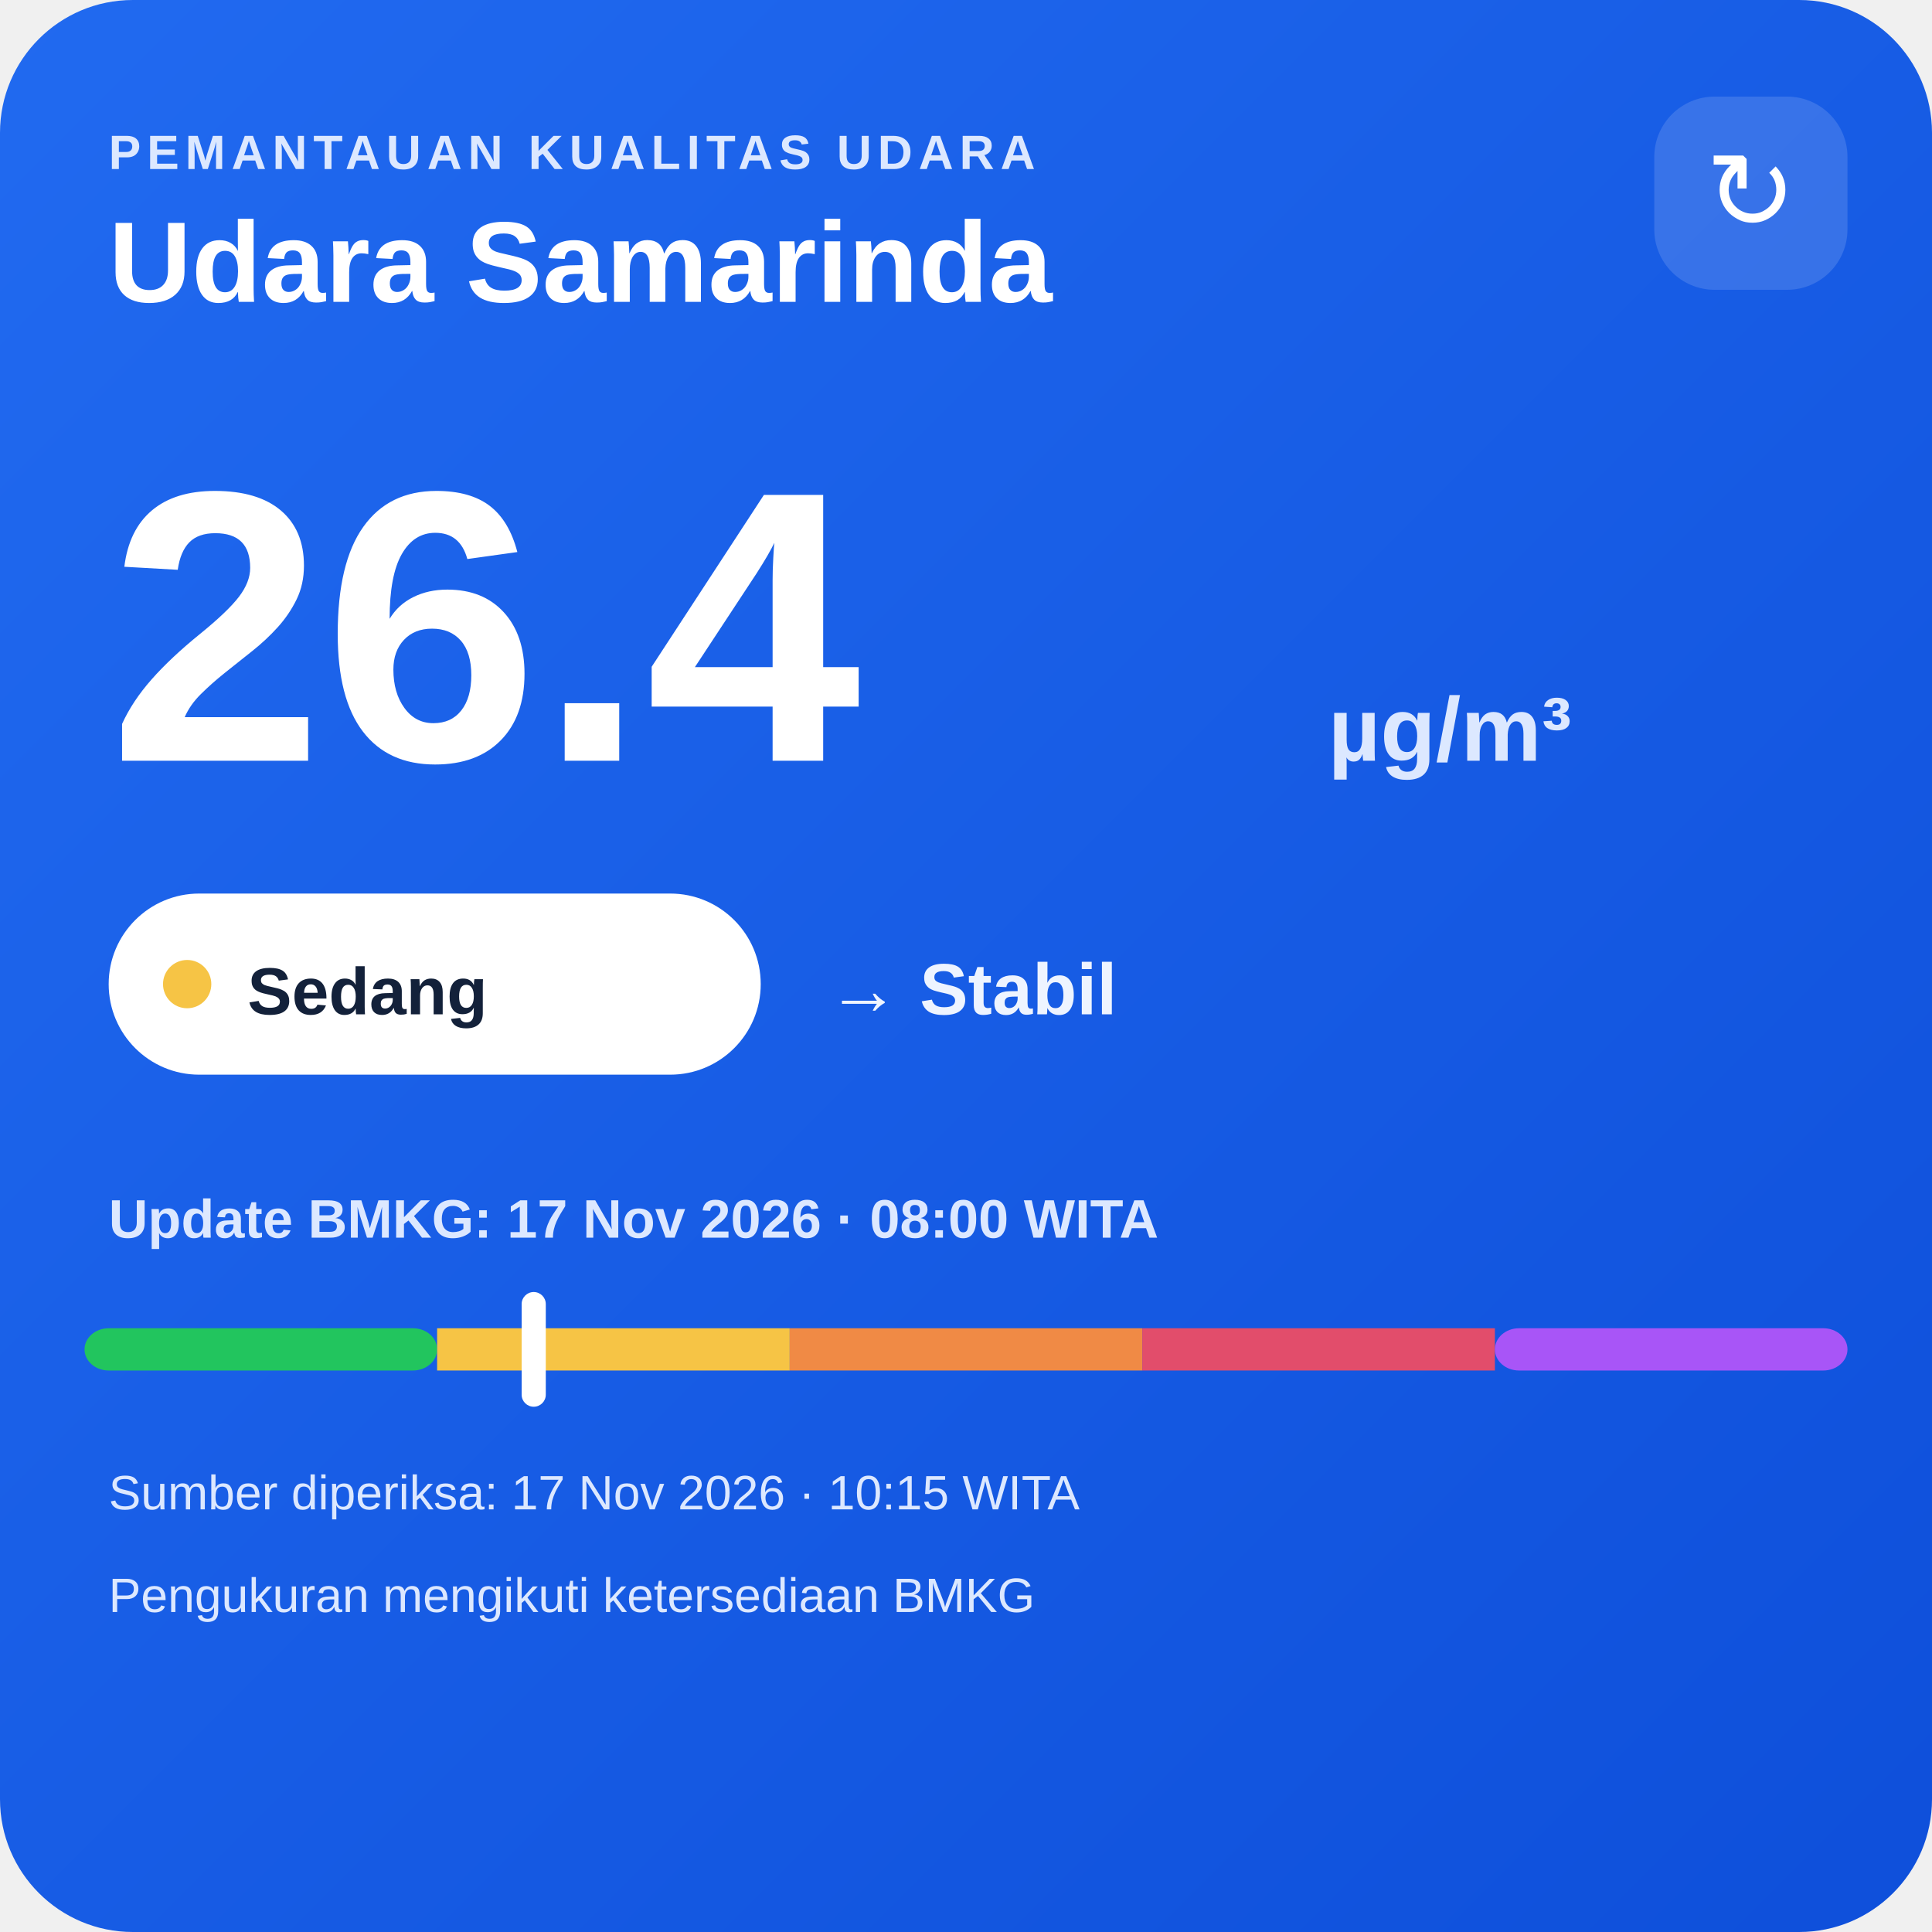
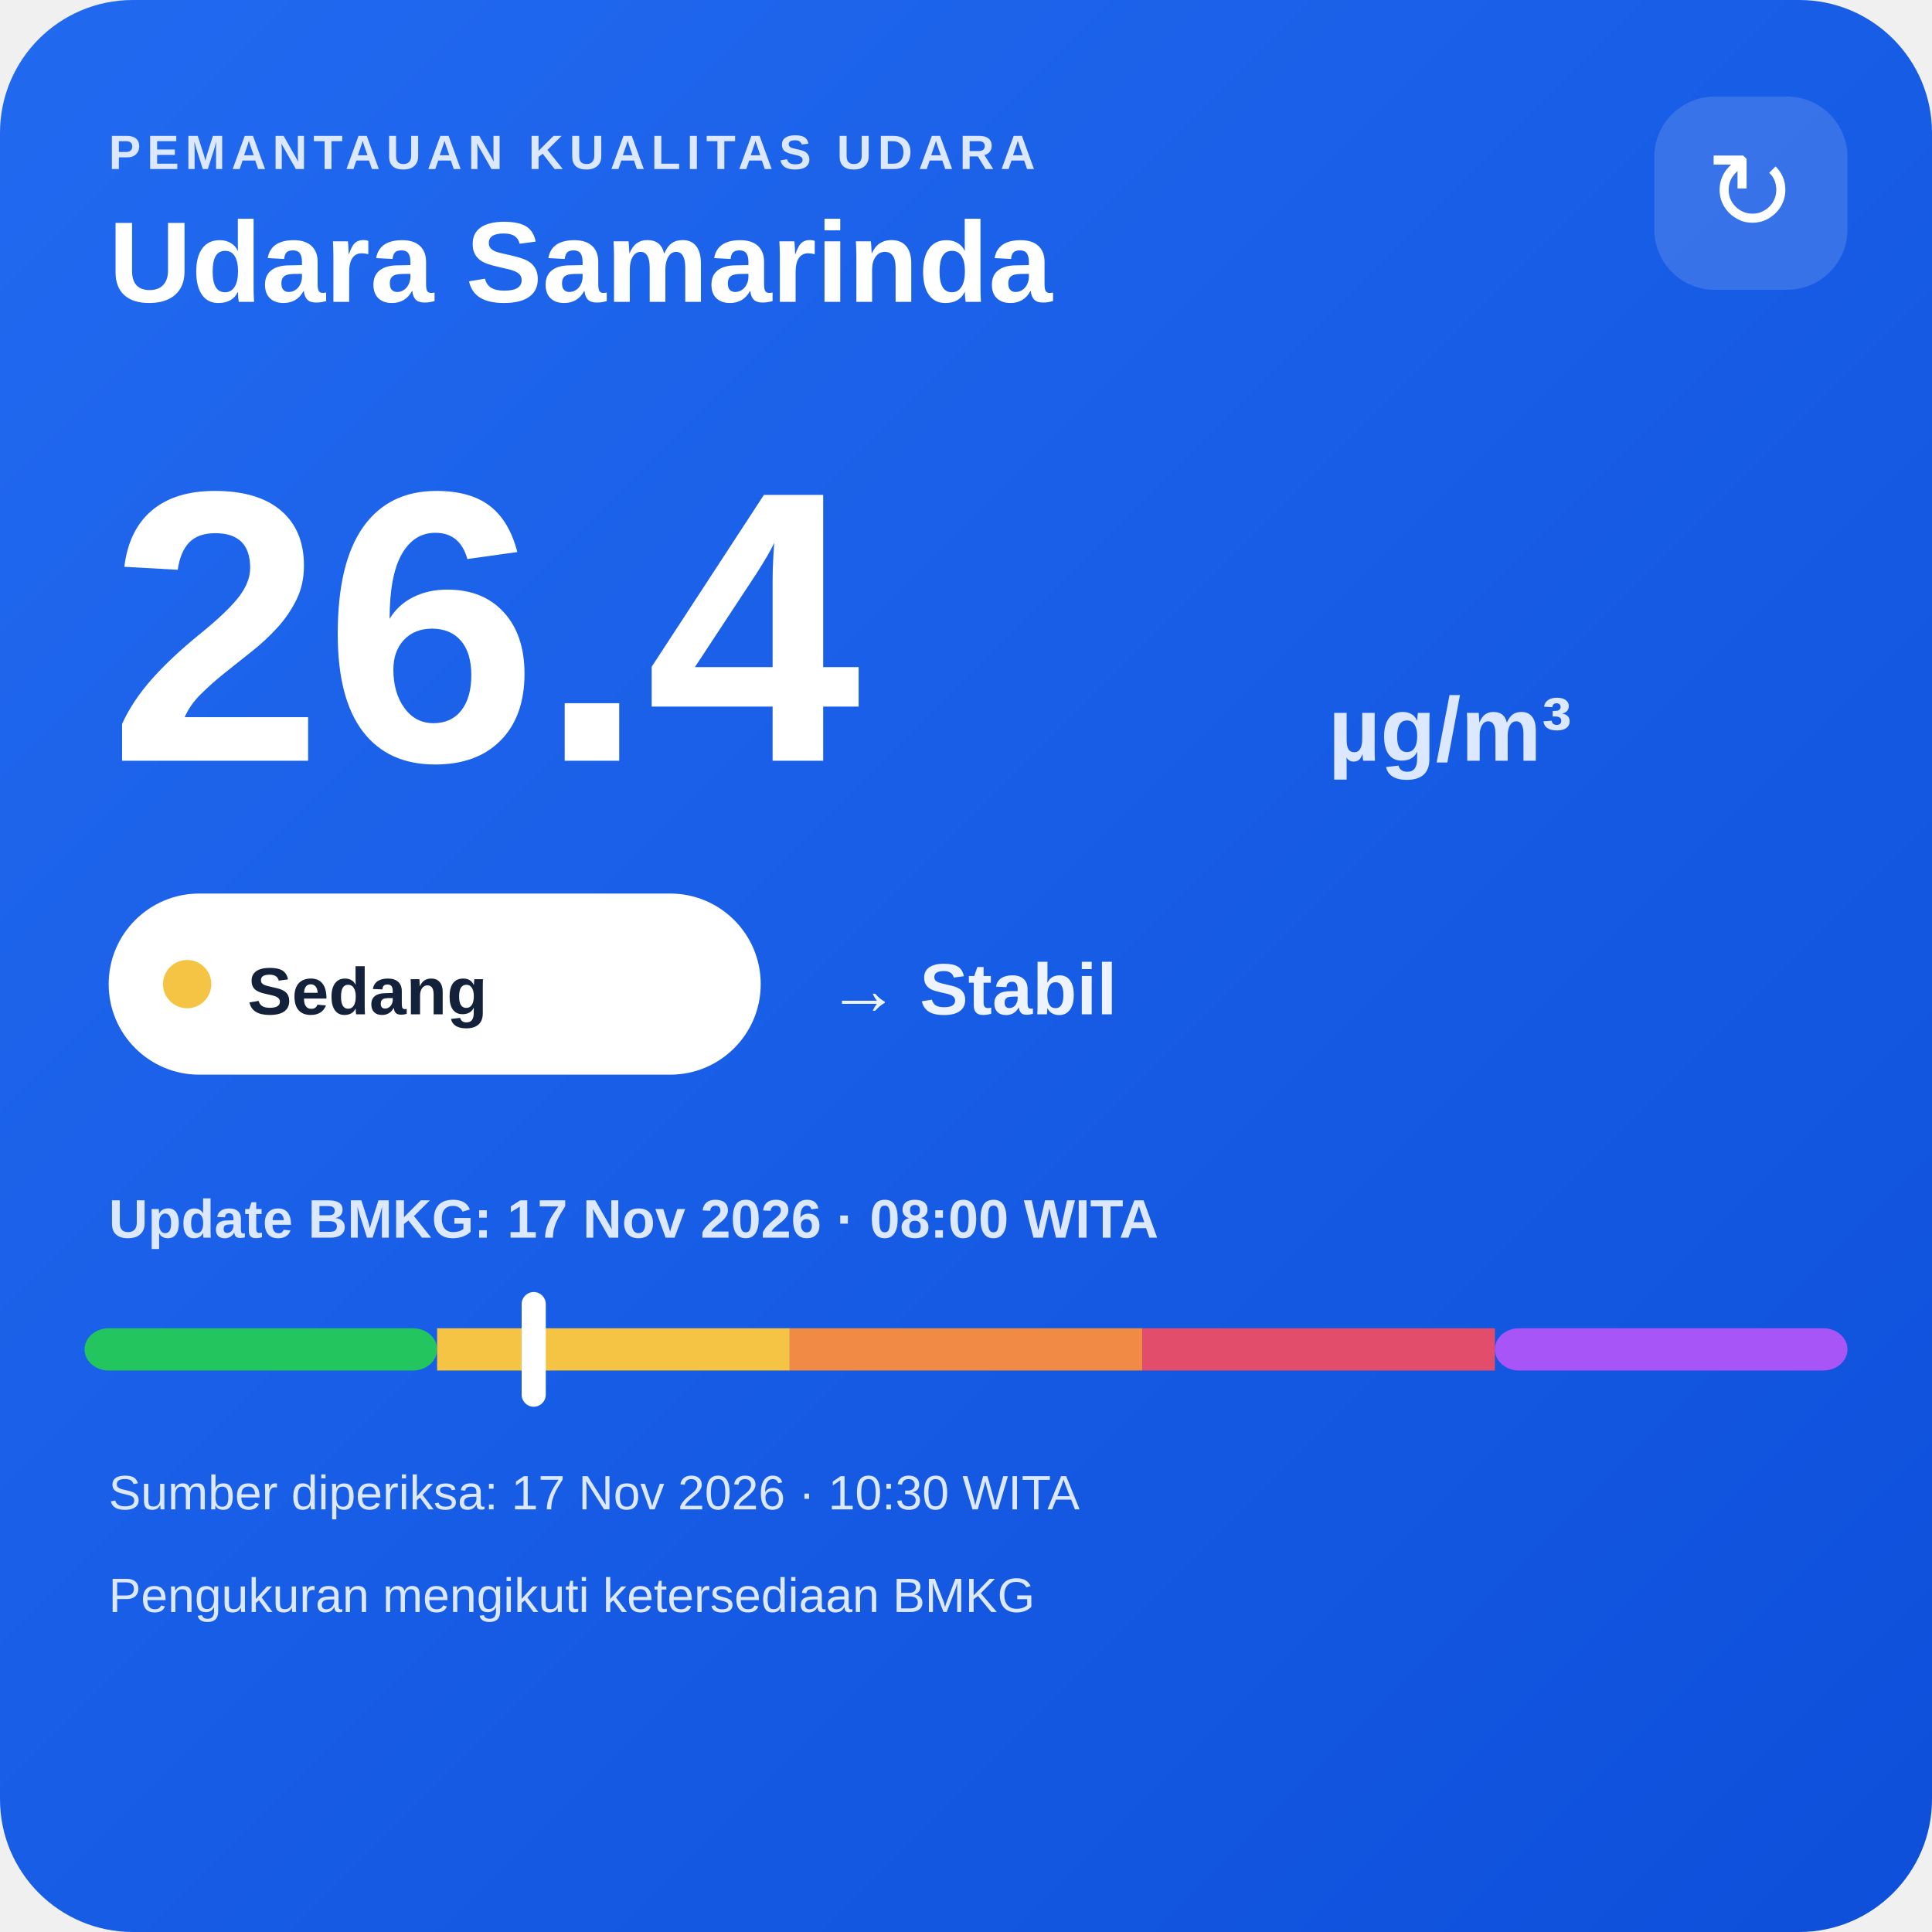
<svg xmlns="http://www.w3.org/2000/svg" width="320" height="320" viewBox="0 0 320 320">
  <defs>
    <linearGradient id="bg" x1="0" y1="0" x2="1" y2="1">
      <stop offset="0" stop-color="#216af0" />
      <stop offset="1" stop-color="#0e4fda" />
    </linearGradient>
  </defs>
  <rect width="320" height="320" rx="22" fill="url(#bg)" />
  <text x="18" y="28" fill="#dce8ff" font-family="Arial,sans-serif" font-size="8" font-weight="700" letter-spacing="1">PEMANTAUAN KUALITAS UDARA</text>
  <text x="18" y="50" fill="#ffffff" font-family="Arial,sans-serif" font-size="19" font-weight="700">Udara Samarinda</text>
  <rect x="274" y="16" width="32" height="32" rx="10" fill="#ffffff" fill-opacity=".14" />
  <text x="290" y="38" text-anchor="middle" fill="#ffffff" font-family="Arial,sans-serif" font-size="18">↻</text>
  <text x="18" y="126" fill="#ffffff" font-family="Arial,sans-serif" font-size="64" font-weight="800">26.4</text>
  <text x="220" y="126" fill="#dce8ff" font-family="Arial,sans-serif" font-size="15" font-weight="700">µg/m³</text>
  <rect x="18" y="148" width="108" height="30" rx="15" fill="#ffffff" />
  <circle cx="31" cy="163" r="4" fill="#f6c445" />
  <text x="41" y="168" fill="#13213a" font-family="Arial,sans-serif" font-size="11" font-weight="700">Sedang</text>
  <text x="137" y="168" fill="#eef4ff" font-family="Arial,sans-serif" font-size="12" font-weight="700">→ Stabil</text>
  <text x="18" y="205" fill="#dce8ff" font-family="Arial,sans-serif" font-size="9" font-weight="700">Update BMKG: 17 Nov 2026 · 08:00 WITA</text>
  <rect x="14" y="220" width="58.4" height="7" rx="4" fill="#22c55e" />
  <rect x="72.4" y="220" width="58.4" height="7" fill="#f6c445" />
  <rect x="130.8" y="220" width="58.4" height="7" fill="#f08a45" />
  <rect x="189.2" y="220" width="58.4" height="7" fill="#e24d6b" />
  <rect x="247.6" y="220" width="58.4" height="7" rx="4" fill="#a855f7" />
  <rect x="86.4" y="214" width="4" height="19" rx="2" fill="#ffffff" />
-   <text x="18" y="250" fill="#dce8ff" font-family="Arial,sans-serif" font-size="8">Sumber diperiksa: 17 Nov 2026 · 10:15 WITA</text>
+   <text x="18" y="250" fill="#dce8ff" font-family="Arial,sans-serif" font-size="8">Sumber diperiksa: 17 Nov 2026 · 10:30 WITA</text>
  <text x="18" y="267" fill="#dce8ff" font-family="Arial,sans-serif" font-size="8">Pengukuran mengikuti ketersediaan BMKG</text>
</svg>
